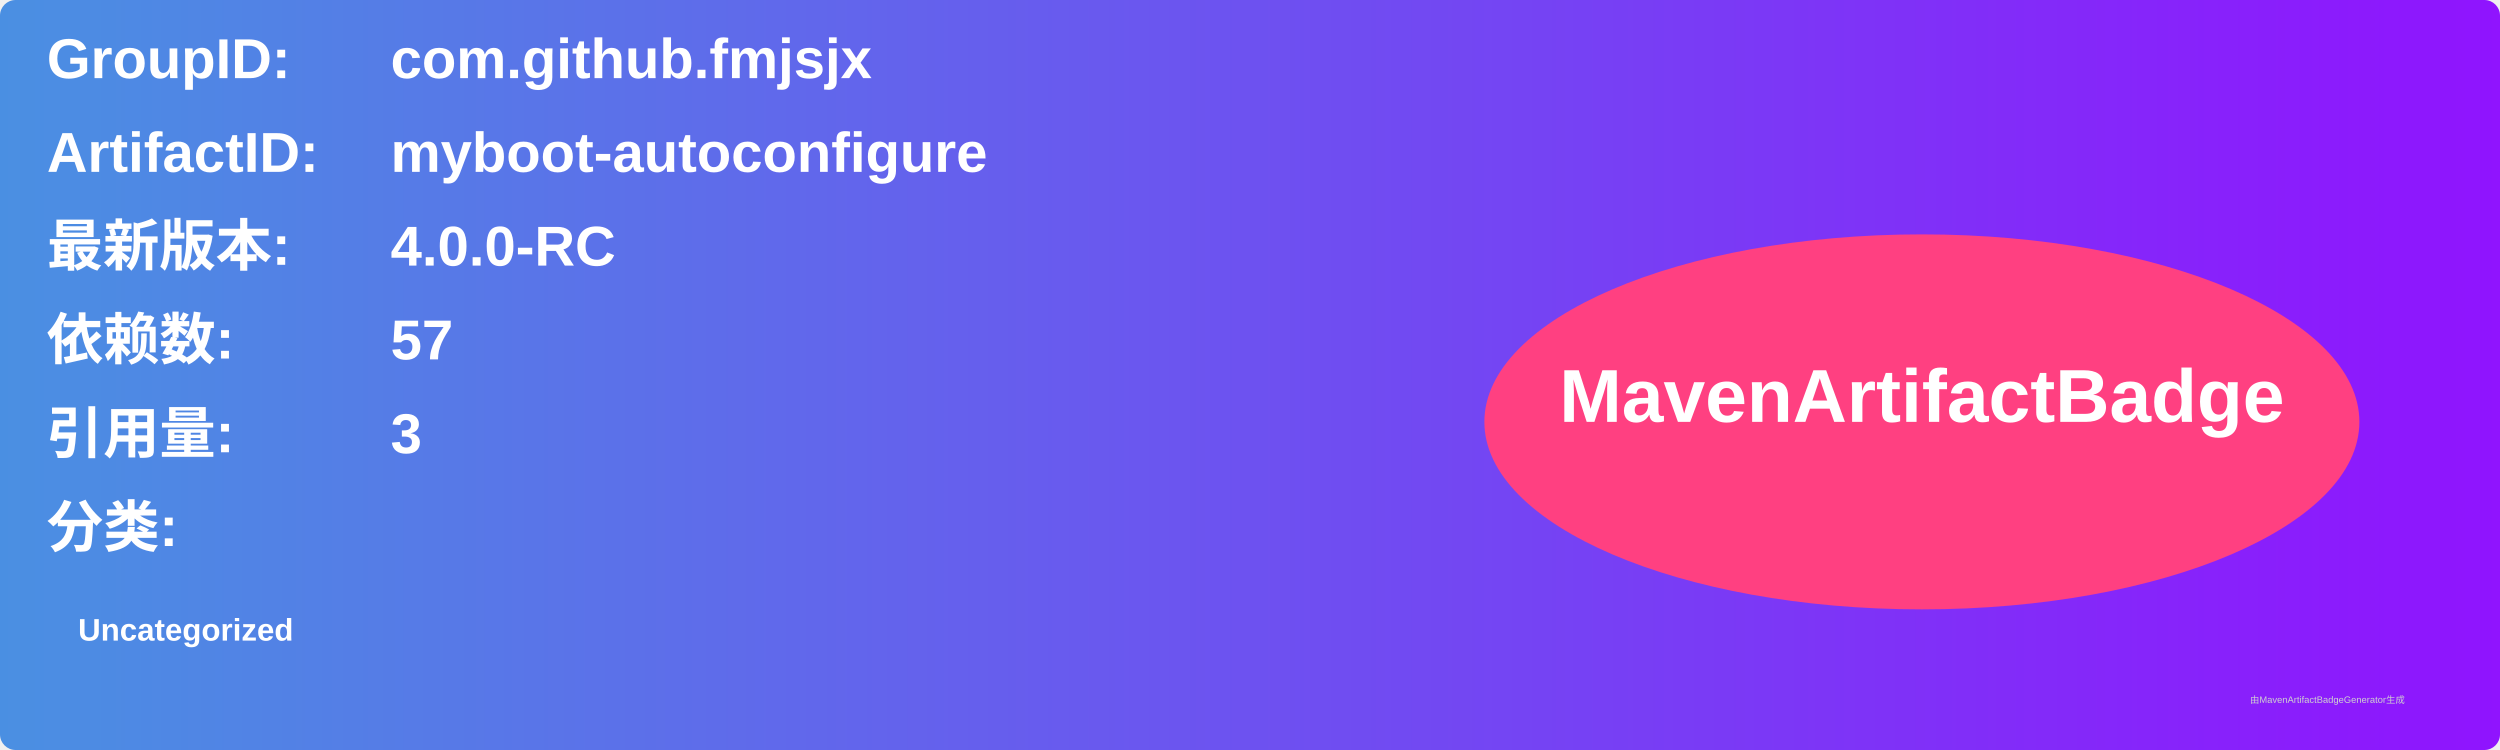
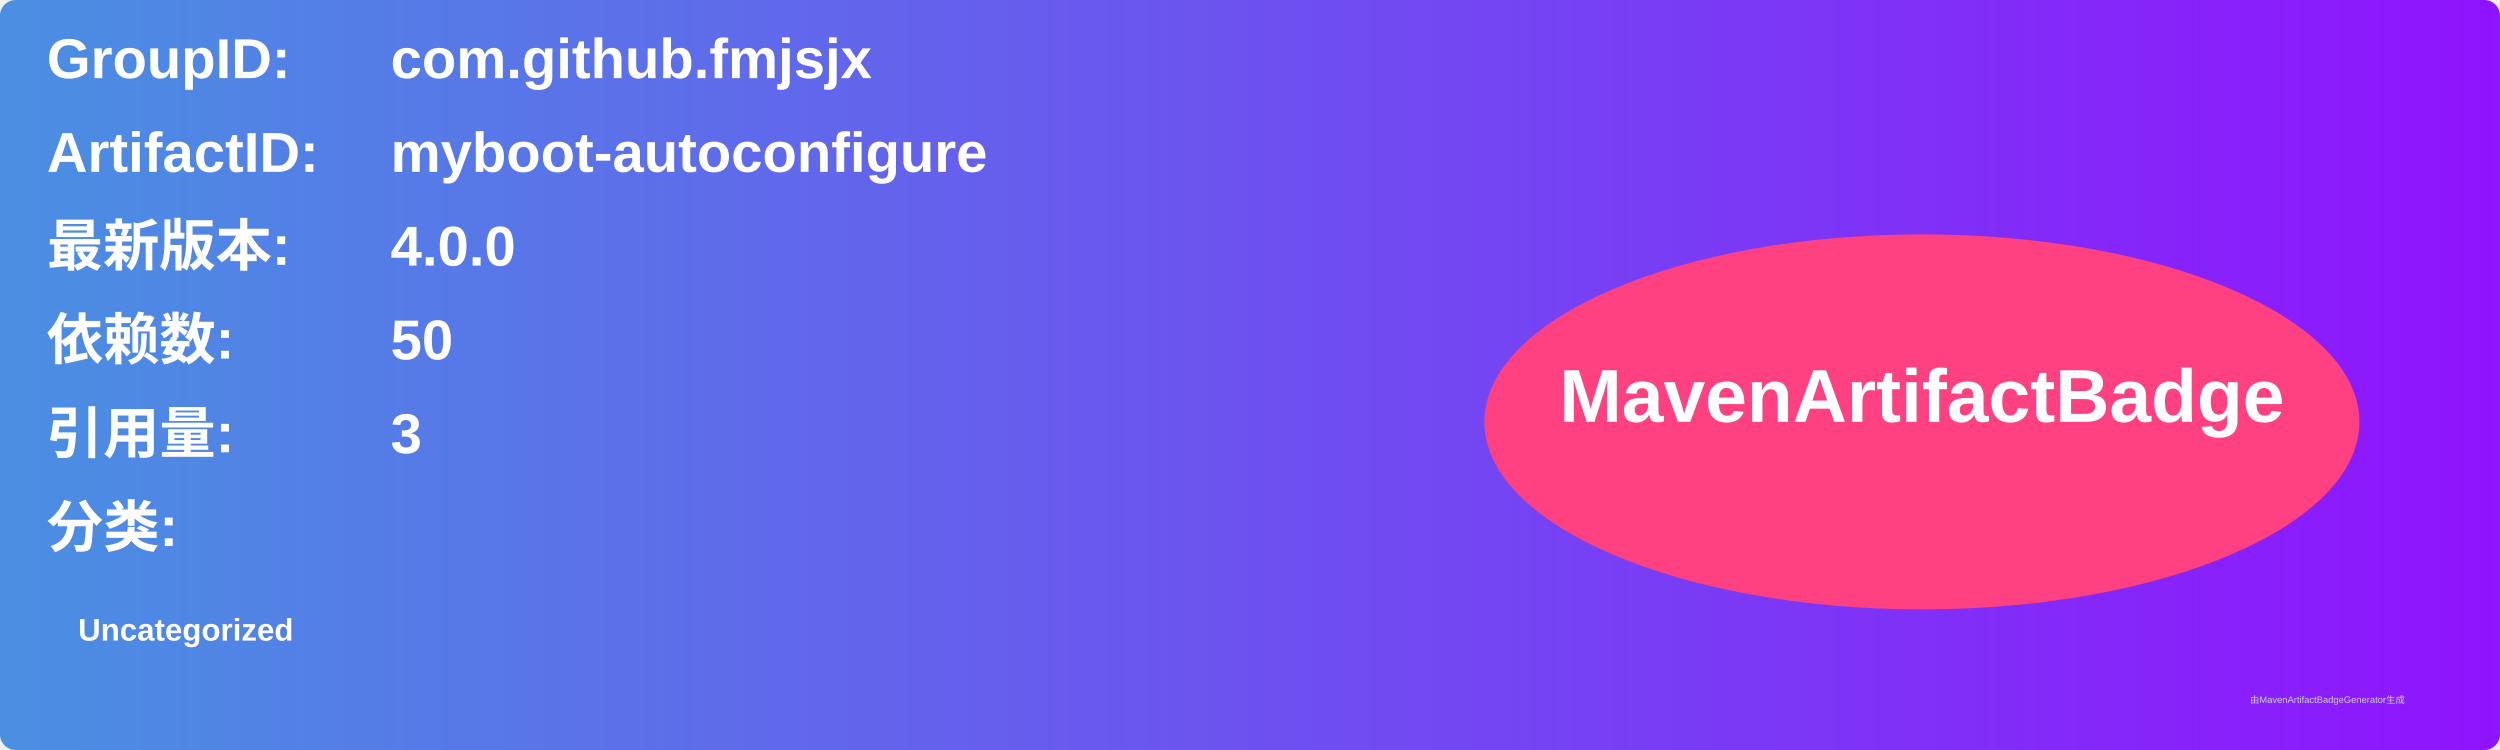
<svg xmlns="http://www.w3.org/2000/svg" width="800" height="240" viewBox="0 0 800 240">
  <linearGradient id="grad" x1="0%" y1="0%" x2="100%" y2="0%">
    <stop offset="0%" stop-color="#4a90e2" />
    <stop offset="100%" stop-color="#9013fe" />
  </linearGradient>
  <rect width="100%" height="100%" rx="5" ry="5" fill="url(#grad)" />
  <g transform="translate(15, 15)">
    <text x="0" y="10" font-family="Arial" font-size="18" fill="white" font-weight="bold" width="260">GroupID:</text>
    <text x="110" y="10" font-family="Arial" font-size="18" fill="white" font-weight="bold" width="460">com.github.fmjsjx</text>
    <text x="0" y="40" font-family="Arial" font-size="18" fill="white" font-weight="bold" width="260">ArtifactID:</text>
    <text x="110" y="40" font-family="Arial" font-size="18" fill="white" font-weight="bold" width="460">myboot-autoconfigure</text>
    <text x="0" y="70" font-family="Arial" font-size="18" fill="white" font-weight="bold">最新版本:</text>
    <text x="110" y="70" font-family="Arial" font-size="18" fill="white" font-weight="bold">
-       <tspan font-weight="bold">4.0.0-RC</tspan>
+       <tspan font-weight="bold">4.0.0</tspan>
    </text>
    <text x="0" y="100" font-family="Arial" font-size="18" fill="white" font-weight="bold">依赖数: </text>
    <text x="110" y="100" font-family="Arial" font-size="18" fill="white">
-       <tspan font-weight="bold">57</tspan>
+       <tspan font-weight="bold">50</tspan>
    </text>
    <text x="0" y="130" font-family="Arial" font-size="18" fill="white" font-weight="bold">引用量: </text>
    <text x="110" y="130" font-family="Arial" font-size="18" fill="white">
      <tspan font-weight="bold">3</tspan>
    </text>
    <text x="0" y="160" font-family="Arial" font-size="18" fill="white" font-weight="bold">分类:</text>
    <text x="10" y="190" font-family="Arial" font-size="10" fill="white">
      <tspan font-weight="bold">Uncategorized</tspan>
    </text>
    <ellipse cx="600" cy="120" rx="140" ry="60" fill="#ff4081" />
    <text x="600" y="120" text-anchor="middle" font-family="Arial" font-size="24" fill="white" font-weight="bold">MavenArtifactBadge</text>
  </g>
  <text x="720" y="225" font-family="Arial" font-size="3" fill="#d0d0d0">由MavenArtifactBadgeGenerator生成</text>
</svg>
